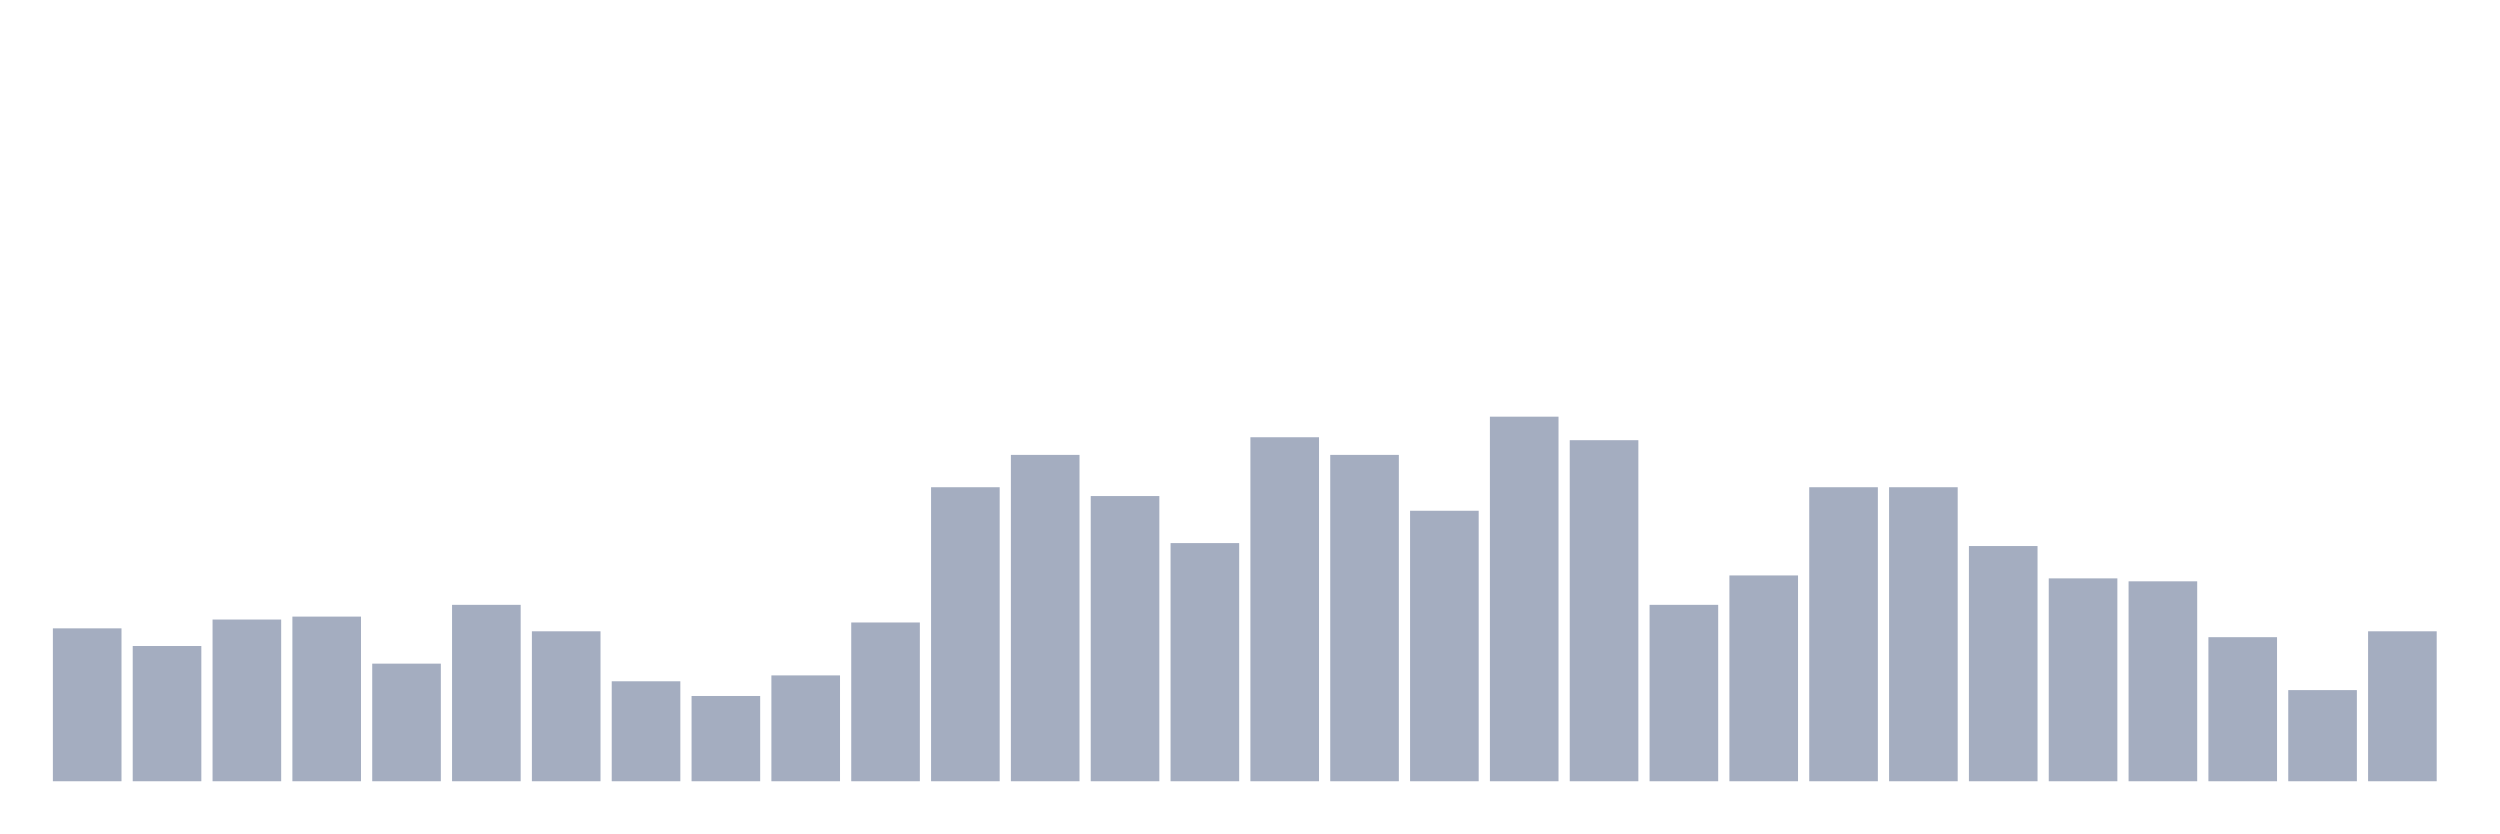
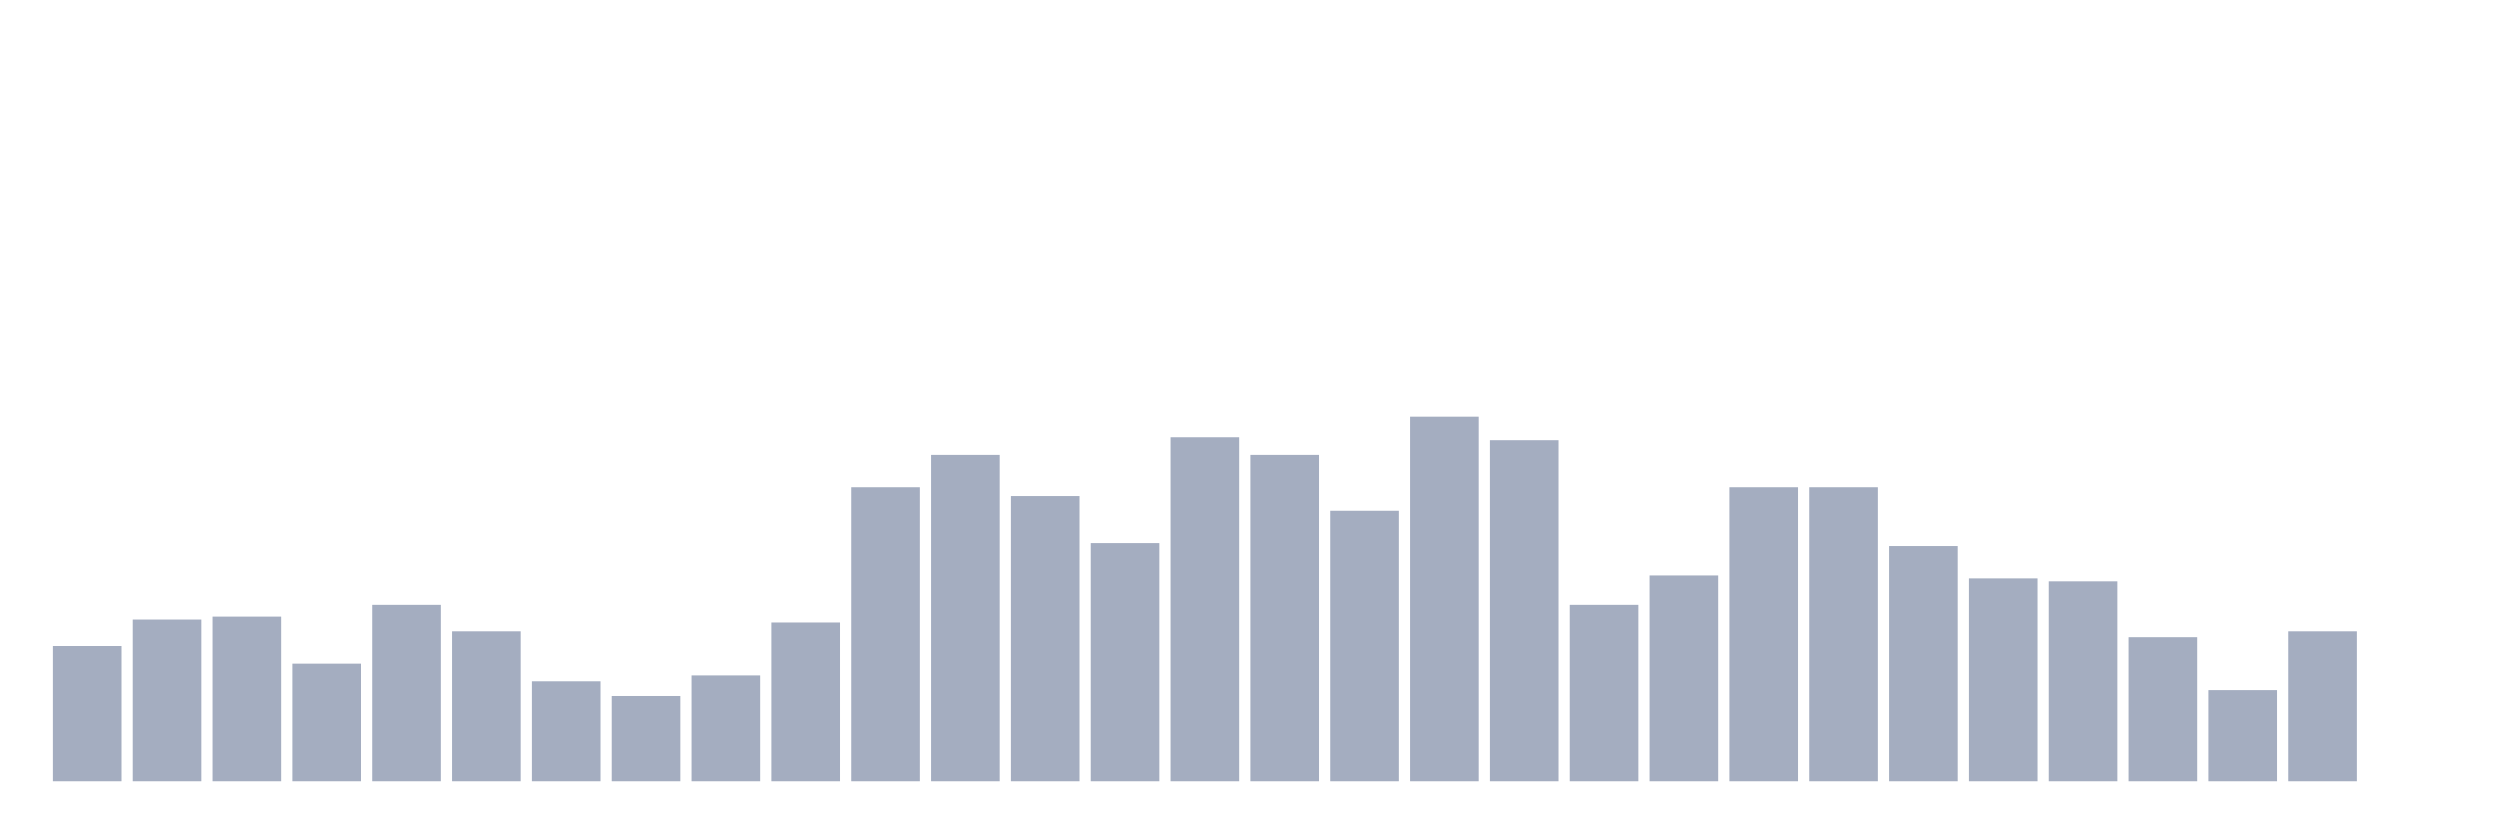
<svg xmlns="http://www.w3.org/2000/svg" viewBox="0 0 480 160">
  <g transform="translate(10,10)">
-     <rect class="bar" x="0.153" width="13.175" y="110.645" height="29.355" fill="rgb(164,173,192)" />
-     <rect class="bar" x="15.482" width="13.175" y="114.032" height="25.968" fill="rgb(164,173,192)" />
-     <rect class="bar" x="30.81" width="13.175" y="108.952" height="31.048" fill="rgb(164,173,192)" />
-     <rect class="bar" x="46.138" width="13.175" y="108.387" height="31.613" fill="rgb(164,173,192)" />
-     <rect class="bar" x="61.466" width="13.175" y="117.419" height="22.581" fill="rgb(164,173,192)" />
-     <rect class="bar" x="76.794" width="13.175" y="106.129" height="33.871" fill="rgb(164,173,192)" />
-     <rect class="bar" x="92.123" width="13.175" y="111.21" height="28.79" fill="rgb(164,173,192)" />
-     <rect class="bar" x="107.451" width="13.175" y="120.806" height="19.194" fill="rgb(164,173,192)" />
-     <rect class="bar" x="122.779" width="13.175" y="123.629" height="16.371" fill="rgb(164,173,192)" />
-     <rect class="bar" x="138.107" width="13.175" y="119.677" height="20.323" fill="rgb(164,173,192)" />
-     <rect class="bar" x="153.436" width="13.175" y="109.516" height="30.484" fill="rgb(164,173,192)" />
-     <rect class="bar" x="168.764" width="13.175" y="83.548" height="56.452" fill="rgb(164,173,192)" />
-     <rect class="bar" x="184.092" width="13.175" y="77.339" height="62.661" fill="rgb(164,173,192)" />
-     <rect class="bar" x="199.42" width="13.175" y="85.242" height="54.758" fill="rgb(164,173,192)" />
-     <rect class="bar" x="214.748" width="13.175" y="94.274" height="45.726" fill="rgb(164,173,192)" />
-     <rect class="bar" x="230.077" width="13.175" y="73.952" height="66.048" fill="rgb(164,173,192)" />
-     <rect class="bar" x="245.405" width="13.175" y="77.339" height="62.661" fill="rgb(164,173,192)" />
-     <rect class="bar" x="260.733" width="13.175" y="88.065" height="51.935" fill="rgb(164,173,192)" />
-     <rect class="bar" x="276.061" width="13.175" y="70" height="70" fill="rgb(164,173,192)" />
-     <rect class="bar" x="291.39" width="13.175" y="74.516" height="65.484" fill="rgb(164,173,192)" />
-     <rect class="bar" x="306.718" width="13.175" y="106.129" height="33.871" fill="rgb(164,173,192)" />
-     <rect class="bar" x="322.046" width="13.175" y="100.484" height="39.516" fill="rgb(164,173,192)" />
+     <rect class="bar" x="0.153" width="13.175" y="114.032" height="25.968" fill="rgb(164,173,192)" />
+     <rect class="bar" x="15.482" width="13.175" y="108.952" height="31.048" fill="rgb(164,173,192)" />
+     <rect class="bar" x="30.81" width="13.175" y="108.387" height="31.613" fill="rgb(164,173,192)" />
+     <rect class="bar" x="46.138" width="13.175" y="117.419" height="22.581" fill="rgb(164,173,192)" />
+     <rect class="bar" x="61.466" width="13.175" y="106.129" height="33.871" fill="rgb(164,173,192)" />
+     <rect class="bar" x="76.794" width="13.175" y="111.21" height="28.79" fill="rgb(164,173,192)" />
+     <rect class="bar" x="92.123" width="13.175" y="120.806" height="19.194" fill="rgb(164,173,192)" />
+     <rect class="bar" x="107.451" width="13.175" y="123.629" height="16.371" fill="rgb(164,173,192)" />
+     <rect class="bar" x="122.779" width="13.175" y="119.677" height="20.323" fill="rgb(164,173,192)" />
+     <rect class="bar" x="138.107" width="13.175" y="109.516" height="30.484" fill="rgb(164,173,192)" />
+     <rect class="bar" x="153.436" width="13.175" y="83.548" height="56.452" fill="rgb(164,173,192)" />
+     <rect class="bar" x="168.764" width="13.175" y="77.339" height="62.661" fill="rgb(164,173,192)" />
+     <rect class="bar" x="184.092" width="13.175" y="85.242" height="54.758" fill="rgb(164,173,192)" />
+     <rect class="bar" x="199.42" width="13.175" y="94.274" height="45.726" fill="rgb(164,173,192)" />
+     <rect class="bar" x="214.748" width="13.175" y="73.952" height="66.048" fill="rgb(164,173,192)" />
+     <rect class="bar" x="230.077" width="13.175" y="77.339" height="62.661" fill="rgb(164,173,192)" />
+     <rect class="bar" x="245.405" width="13.175" y="88.065" height="51.935" fill="rgb(164,173,192)" />
+     <rect class="bar" x="260.733" width="13.175" y="70" height="70" fill="rgb(164,173,192)" />
+     <rect class="bar" x="276.061" width="13.175" y="74.516" height="65.484" fill="rgb(164,173,192)" />
+     <rect class="bar" x="291.39" width="13.175" y="106.129" height="33.871" fill="rgb(164,173,192)" />
+     <rect class="bar" x="306.718" width="13.175" y="100.484" height="39.516" fill="rgb(164,173,192)" />
+     <rect class="bar" x="322.046" width="13.175" y="83.548" height="56.452" fill="rgb(164,173,192)" />
    <rect class="bar" x="337.374" width="13.175" y="83.548" height="56.452" fill="rgb(164,173,192)" />
-     <rect class="bar" x="352.702" width="13.175" y="83.548" height="56.452" fill="rgb(164,173,192)" />
-     <rect class="bar" x="368.031" width="13.175" y="94.839" height="45.161" fill="rgb(164,173,192)" />
-     <rect class="bar" x="383.359" width="13.175" y="101.048" height="38.952" fill="rgb(164,173,192)" />
-     <rect class="bar" x="398.687" width="13.175" y="101.613" height="38.387" fill="rgb(164,173,192)" />
-     <rect class="bar" x="414.015" width="13.175" y="112.339" height="27.661" fill="rgb(164,173,192)" />
-     <rect class="bar" x="429.344" width="13.175" y="122.5" height="17.5" fill="rgb(164,173,192)" />
-     <rect class="bar" x="444.672" width="13.175" y="111.21" height="28.79" fill="rgb(164,173,192)" />
+     <rect class="bar" x="352.702" width="13.175" y="94.839" height="45.161" fill="rgb(164,173,192)" />
+     <rect class="bar" x="368.031" width="13.175" y="101.048" height="38.952" fill="rgb(164,173,192)" />
+     <rect class="bar" x="383.359" width="13.175" y="101.613" height="38.387" fill="rgb(164,173,192)" />
+     <rect class="bar" x="398.687" width="13.175" y="112.339" height="27.661" fill="rgb(164,173,192)" />
+     <rect class="bar" x="414.015" width="13.175" y="122.5" height="17.5" fill="rgb(164,173,192)" />
+     <rect class="bar" x="429.344" width="13.175" y="111.21" height="28.79" fill="rgb(164,173,192)" />
+     <rect class="bar" x="444.672" width="13.175" y="140" height="0" fill="rgb(164,173,192)" />
  </g>
</svg>
